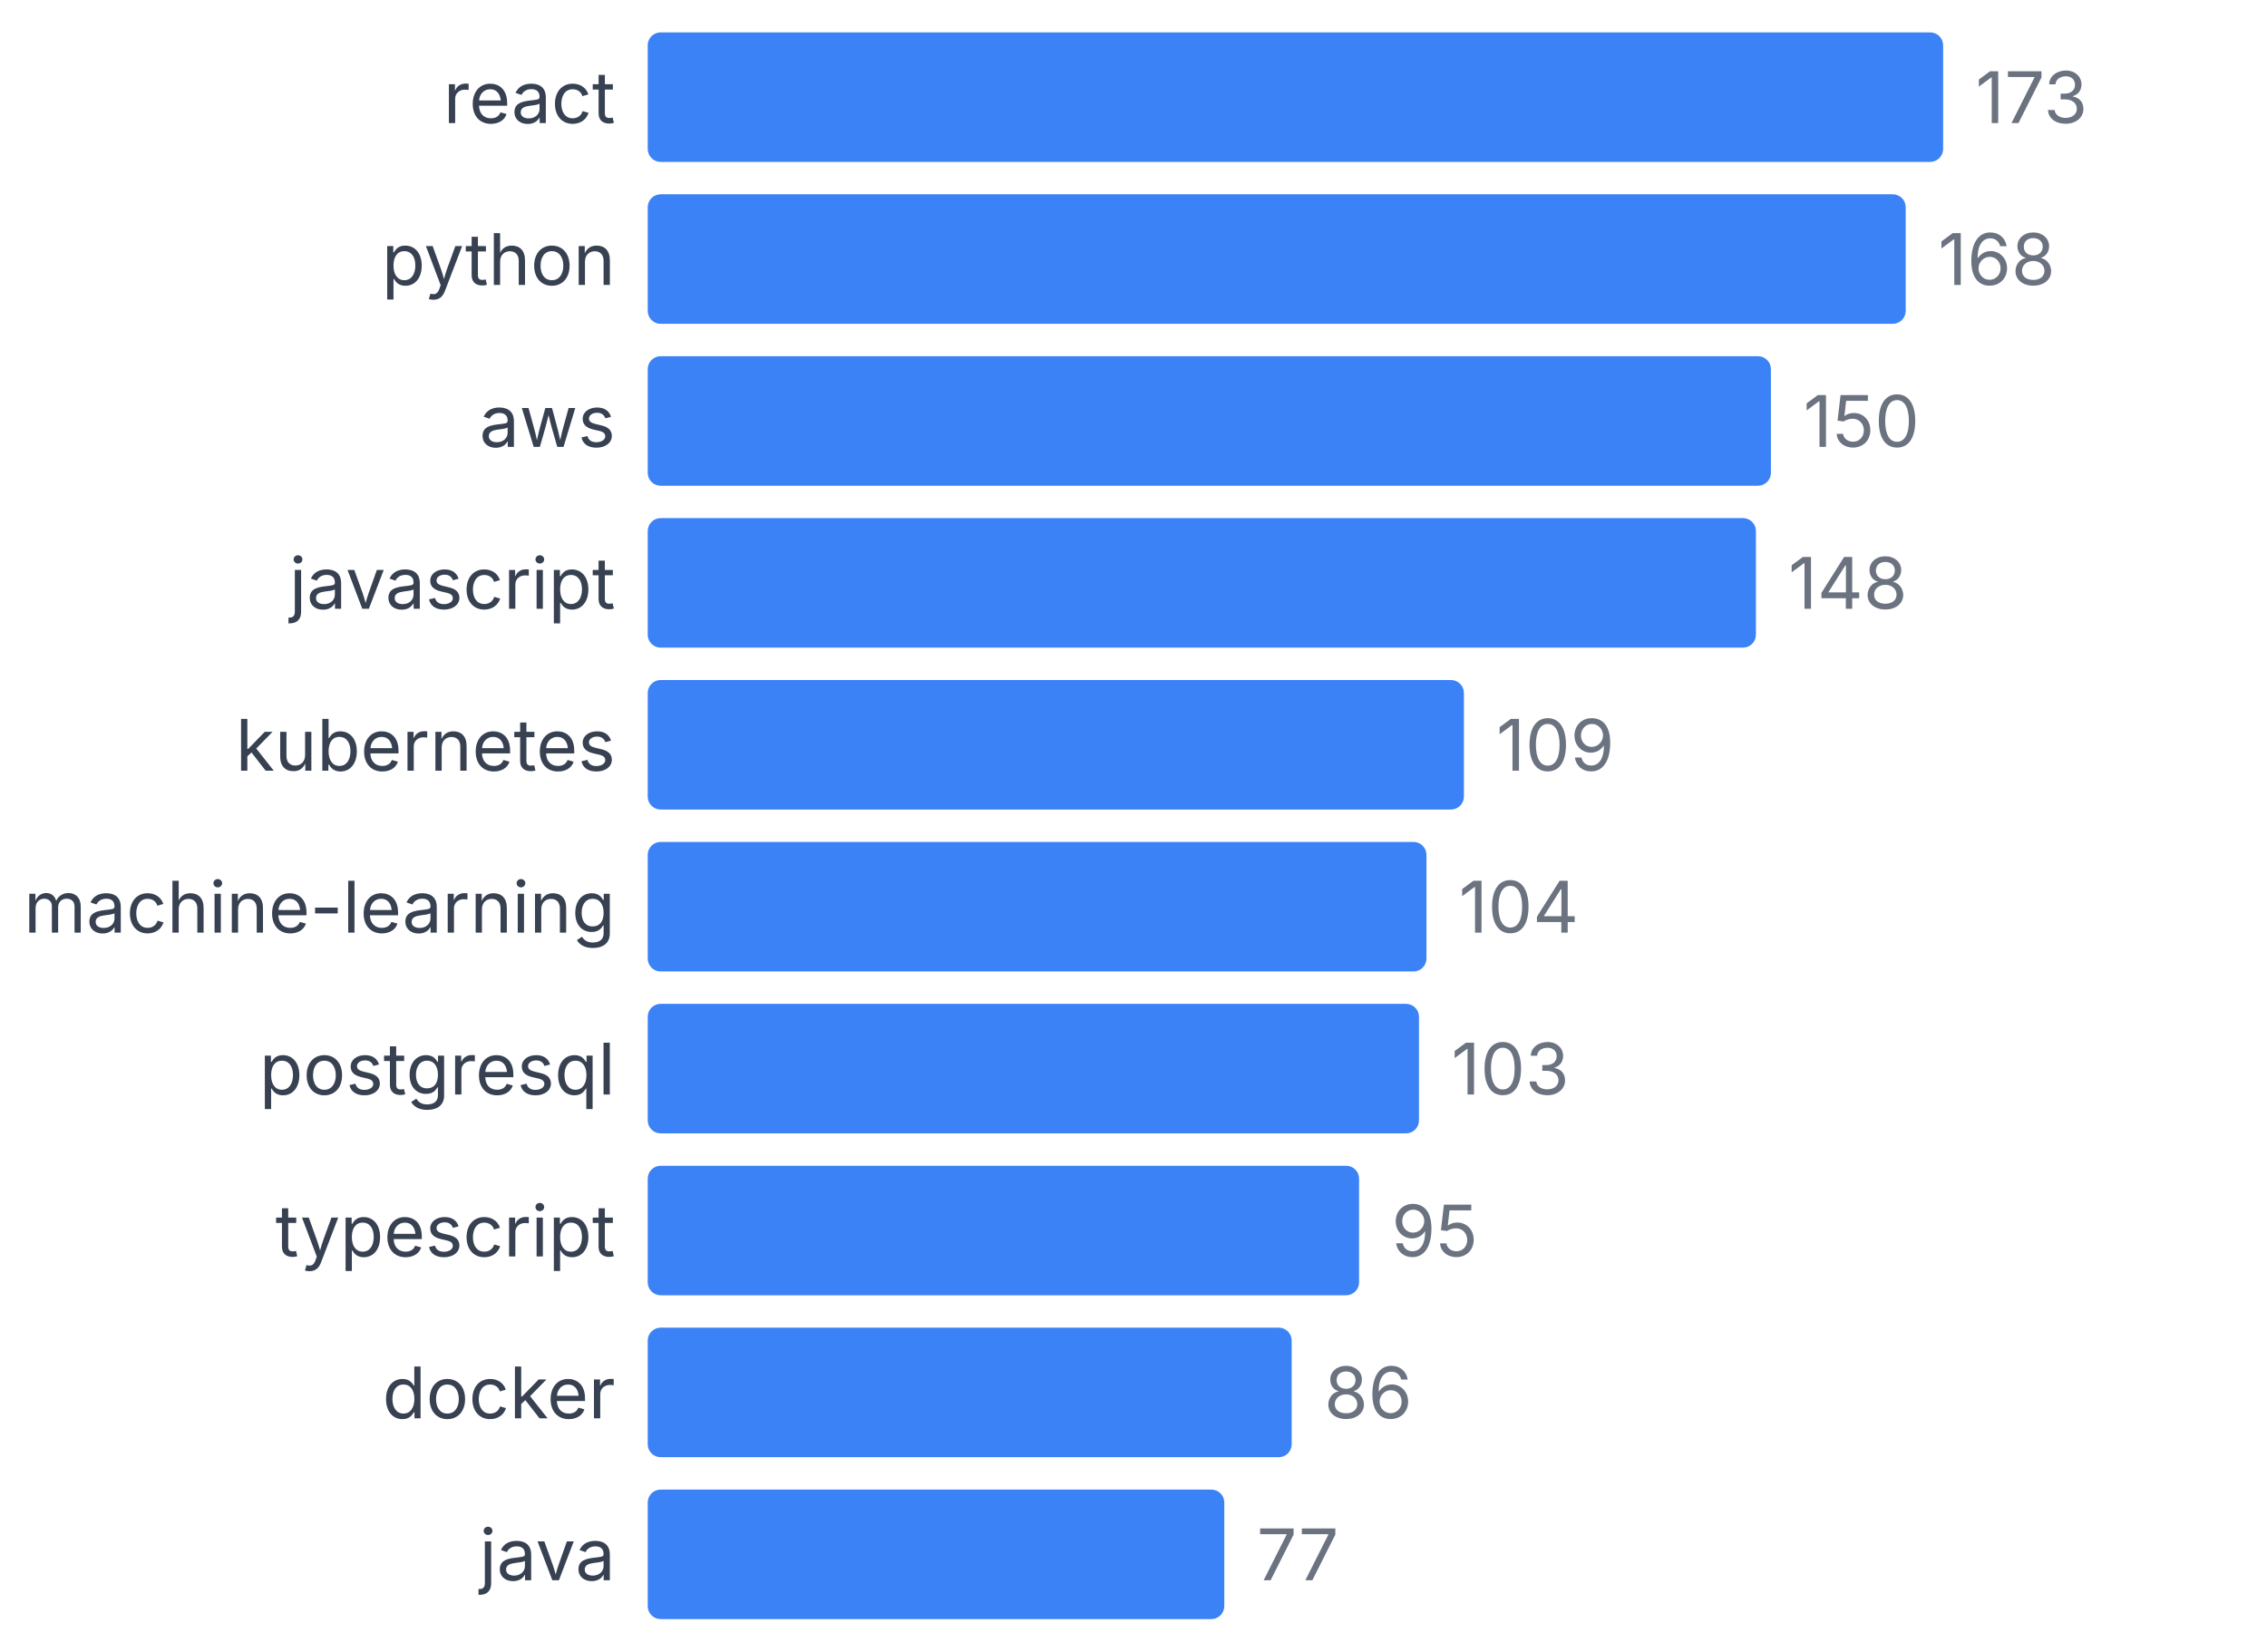
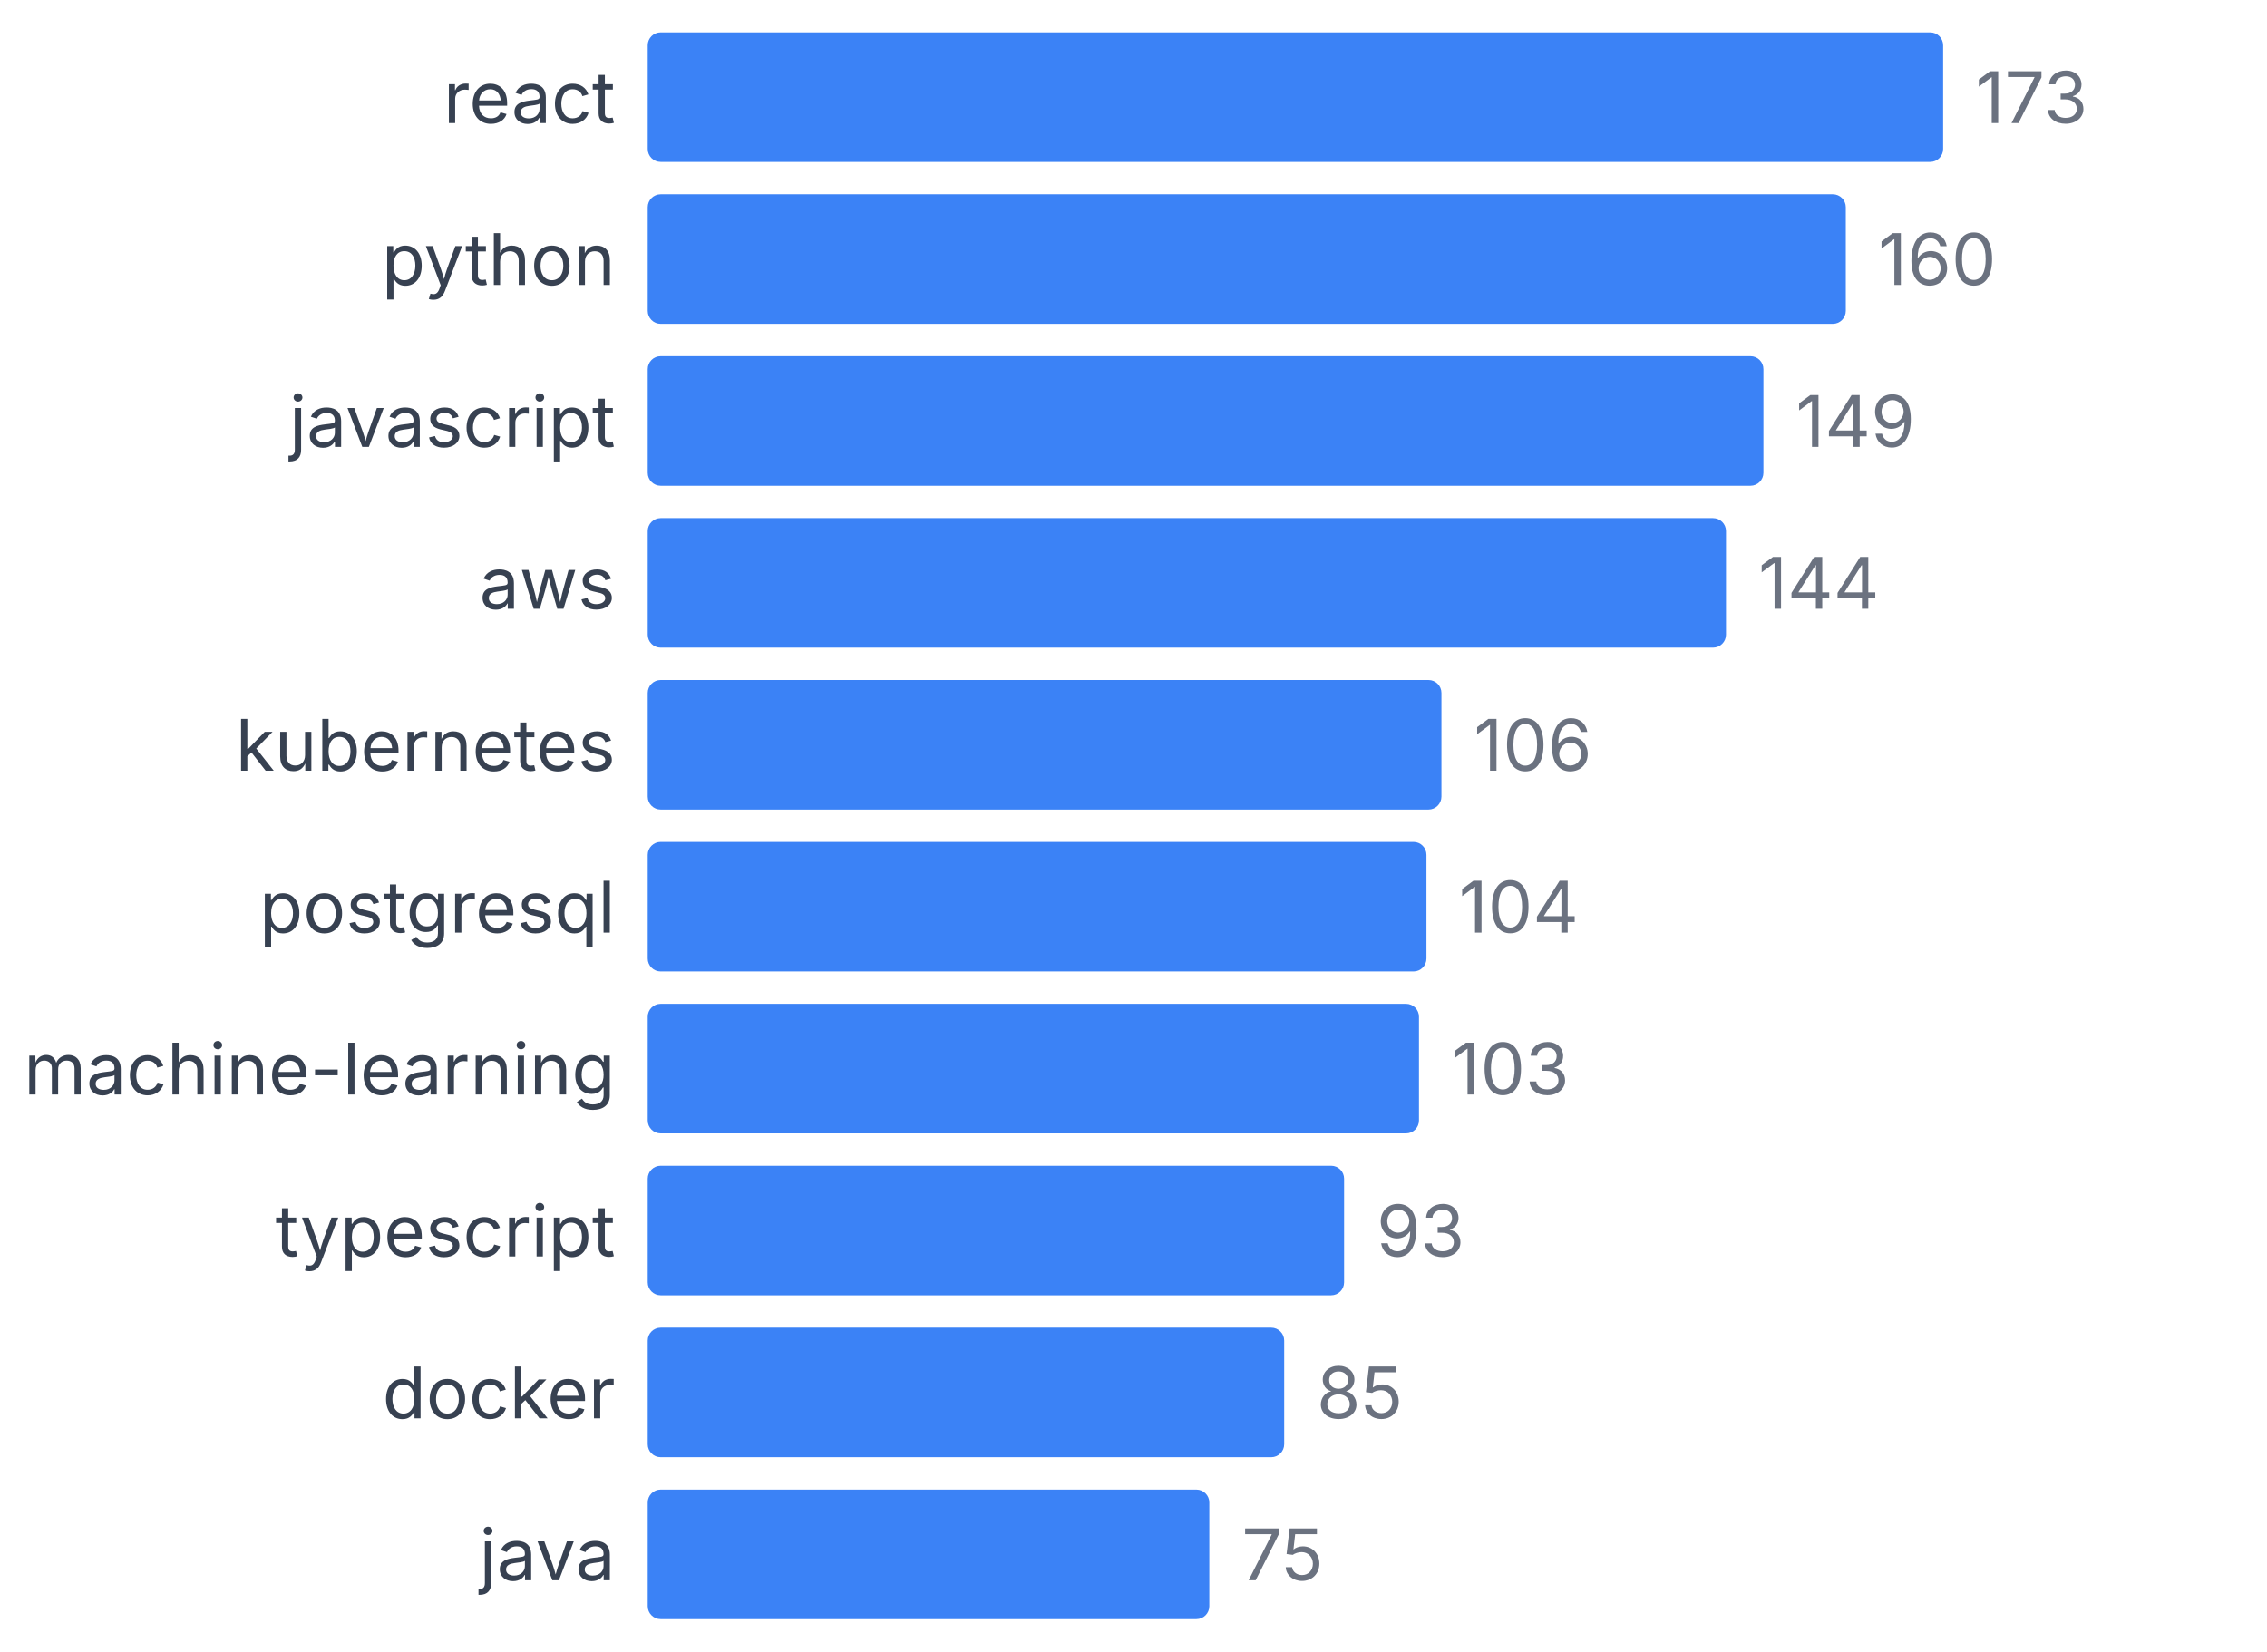
<svg xmlns="http://www.w3.org/2000/svg" width="350" height="255" viewBox="0 0 350 255">
  <style>
    text { font-family: system-ui, -apple-system, sans-serif; }
  </style>
  <text x="95" y="19" text-anchor="end" font-size="11" fill="#374151">react</text>
  <rect x="100" y="5" width="200" height="20" fill="#3b82f6" rx="2" />
  <text x="305" y="19" font-size="11" fill="#6b7280">173</text>
  <text x="95" y="44" text-anchor="end" font-size="11" fill="#374151">python</text>
-   <rect x="100" y="30" width="194.22" height="20" fill="#3b82f6" rx="2" />
-   <text x="299.22" y="44" font-size="11" fill="#6b7280">168</text>
-   <text x="95" y="69" text-anchor="end" font-size="11" fill="#374151">aws</text>
-   <rect x="100" y="55" width="173.41" height="20" fill="#3b82f6" rx="2" />
-   <text x="278.41" y="69" font-size="11" fill="#6b7280">150</text>
-   <text x="95" y="94" text-anchor="end" font-size="11" fill="#374151">javascript</text>
-   <rect x="100" y="80" width="171.098" height="20" fill="#3b82f6" rx="2" />
-   <text x="276.098" y="94" font-size="11" fill="#6b7280">148</text>
+   <rect x="100" y="30" width="184.971" height="20" fill="#3b82f6" rx="2" />
+   <text x="289.971" y="44" font-size="11" fill="#6b7280">160</text>
+   <text x="95" y="69" text-anchor="end" font-size="11" fill="#374151">javascript</text>
+   <rect x="100" y="55" width="172.254" height="20" fill="#3b82f6" rx="2" />
+   <text x="277.254" y="69" font-size="11" fill="#6b7280">149</text>
+   <text x="95" y="94" text-anchor="end" font-size="11" fill="#374151">aws</text>
+   <rect x="100" y="80" width="166.474" height="20" fill="#3b82f6" rx="2" />
+   <text x="271.474" y="94" font-size="11" fill="#6b7280">144</text>
  <text x="95" y="119" text-anchor="end" font-size="11" fill="#374151">kubernetes</text>
-   <rect x="100" y="105" width="126.012" height="20" fill="#3b82f6" rx="2" />
-   <text x="231.012" y="119" font-size="11" fill="#6b7280">109</text>
-   <text x="95" y="144" text-anchor="end" font-size="11" fill="#374151">machine-learning</text>
+   <rect x="100" y="105" width="122.543" height="20" fill="#3b82f6" rx="2" />
+   <text x="227.543" y="119" font-size="11" fill="#6b7280">106</text>
+   <text x="95" y="144" text-anchor="end" font-size="11" fill="#374151">postgresql</text>
  <rect x="100" y="130" width="120.231" height="20" fill="#3b82f6" rx="2" />
  <text x="225.231" y="144" font-size="11" fill="#6b7280">104</text>
-   <text x="95" y="169" text-anchor="end" font-size="11" fill="#374151">postgresql</text>
+   <text x="95" y="169" text-anchor="end" font-size="11" fill="#374151">machine-learning</text>
  <rect x="100" y="155" width="119.075" height="20" fill="#3b82f6" rx="2" />
  <text x="224.075" y="169" font-size="11" fill="#6b7280">103</text>
  <text x="95" y="194" text-anchor="end" font-size="11" fill="#374151">typescript</text>
-   <rect x="100" y="180" width="109.827" height="20" fill="#3b82f6" rx="2" />
-   <text x="214.827" y="194" font-size="11" fill="#6b7280">95</text>
+   <rect x="100" y="180" width="107.514" height="20" fill="#3b82f6" rx="2" />
+   <text x="212.514" y="194" font-size="11" fill="#6b7280">93</text>
  <text x="95" y="219" text-anchor="end" font-size="11" fill="#374151">docker</text>
-   <rect x="100" y="205" width="99.422" height="20" fill="#3b82f6" rx="2" />
-   <text x="204.422" y="219" font-size="11" fill="#6b7280">86</text>
+   <rect x="100" y="205" width="98.266" height="20" fill="#3b82f6" rx="2" />
+   <text x="203.266" y="219" font-size="11" fill="#6b7280">85</text>
  <text x="95" y="244" text-anchor="end" font-size="11" fill="#374151">java</text>
-   <rect x="100" y="230" width="89.017" height="20" fill="#3b82f6" rx="2" />
-   <text x="194.017" y="244" font-size="11" fill="#6b7280">77</text>
+   <rect x="100" y="230" width="86.705" height="20" fill="#3b82f6" rx="2" />
+   <text x="191.705" y="244" font-size="11" fill="#6b7280">75</text>
</svg>
